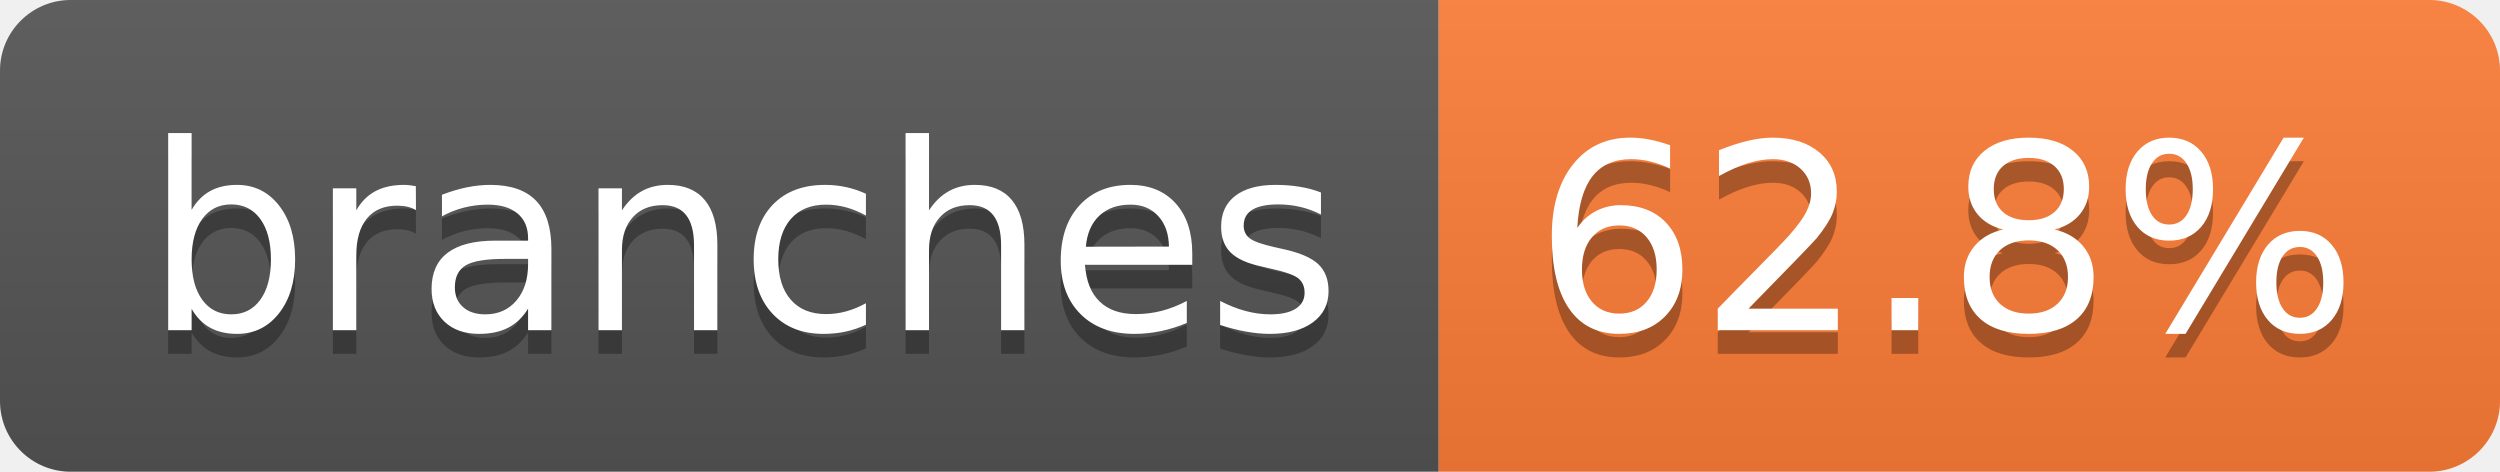
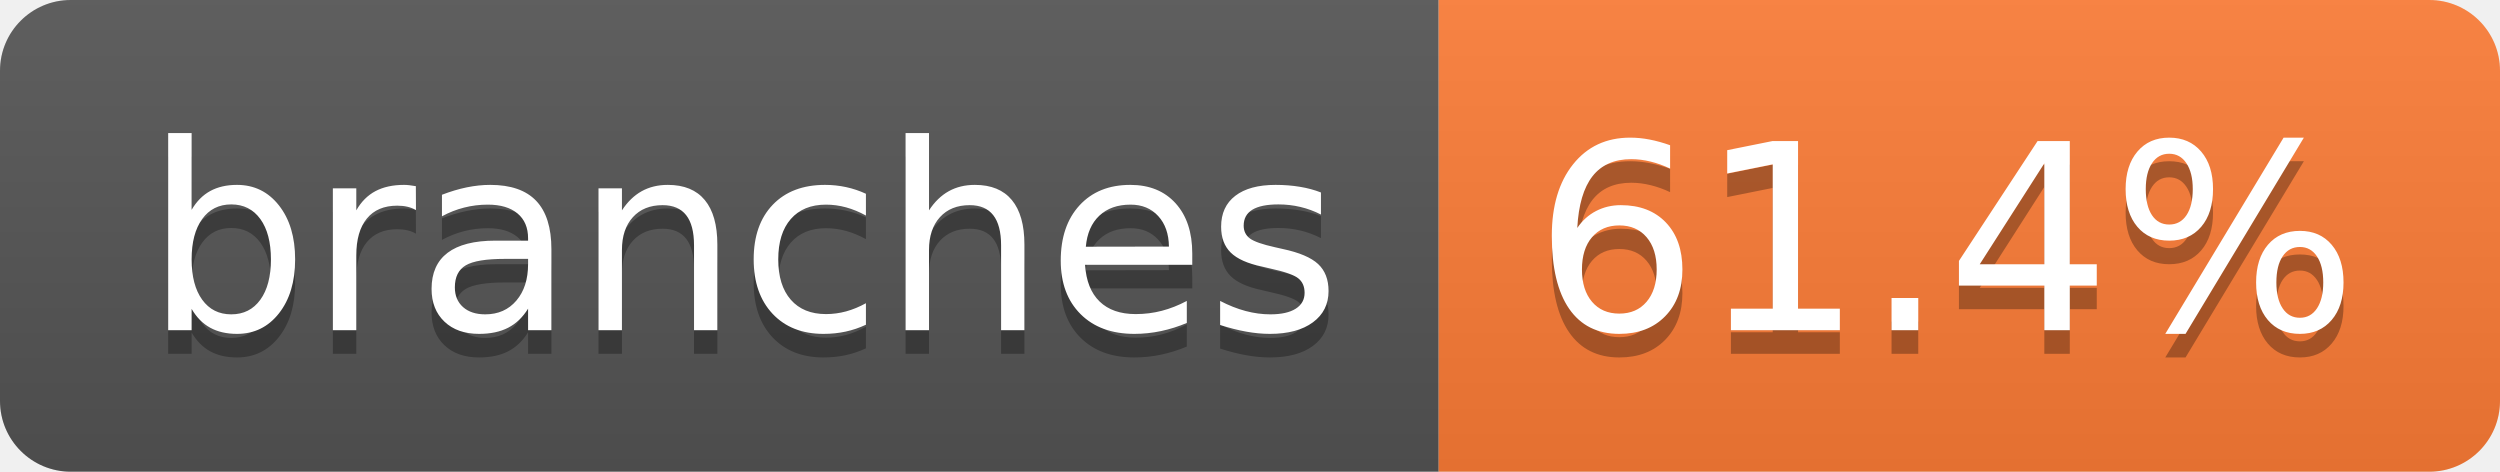
- <svg xmlns="http://www.w3.org/2000/svg" width="106" height="20" role="img" aria-label="branches: 62.8%">
+ <svg xmlns="http://www.w3.org/2000/svg" width="106" height="20" role="img" aria-label="branches: 61.4%">
  <linearGradient id="s" x2="0" y2="100%">
    <stop offset="0" stop-color="#bbb" stop-opacity=".1" />
    <stop offset="1" stop-opacity=".1" />
  </linearGradient>
  <clipPath id="r">
    <rect width="106" height="20" rx="3" fill="#fff" />
  </clipPath>
  <g clip-path="url(#r)">
    <rect width="61" height="20" fill="#555" />
    <rect x="61" width="45" height="20" fill="#fe7d37" />
    <rect width="106" height="20" fill="url(#s)" />
  </g>
  <g fill="#fff" text-anchor="middle" font-family="Verdana,Geneva,DejaVu Sans,sans-serif" text-rendering="geometricPrecision" font-size="110">
    <text aria-hidden="true" x="315" y="150" fill="#010101" fill-opacity=".3" transform="scale(.1)" textLength="507">branches</text>
    <text x="315" y="140" transform="scale(.1)" fill="#fff" textLength="507">branches</text>
-     <text aria-hidden="true" x="825" y="150" fill="#010101" fill-opacity=".3" transform="scale(.1)" textLength="350">62.8%</text>
-     <text x="825" y="140" transform="scale(.1)" fill="#fff" textLength="350">62.8%</text>
+     <text aria-hidden="true" x="825" y="150" fill="#010101" fill-opacity=".3" transform="scale(.1)" textLength="350">61.4%</text>
+     <text x="825" y="140" transform="scale(.1)" fill="#fff" textLength="350">61.4%</text>
  </g>
</svg>
